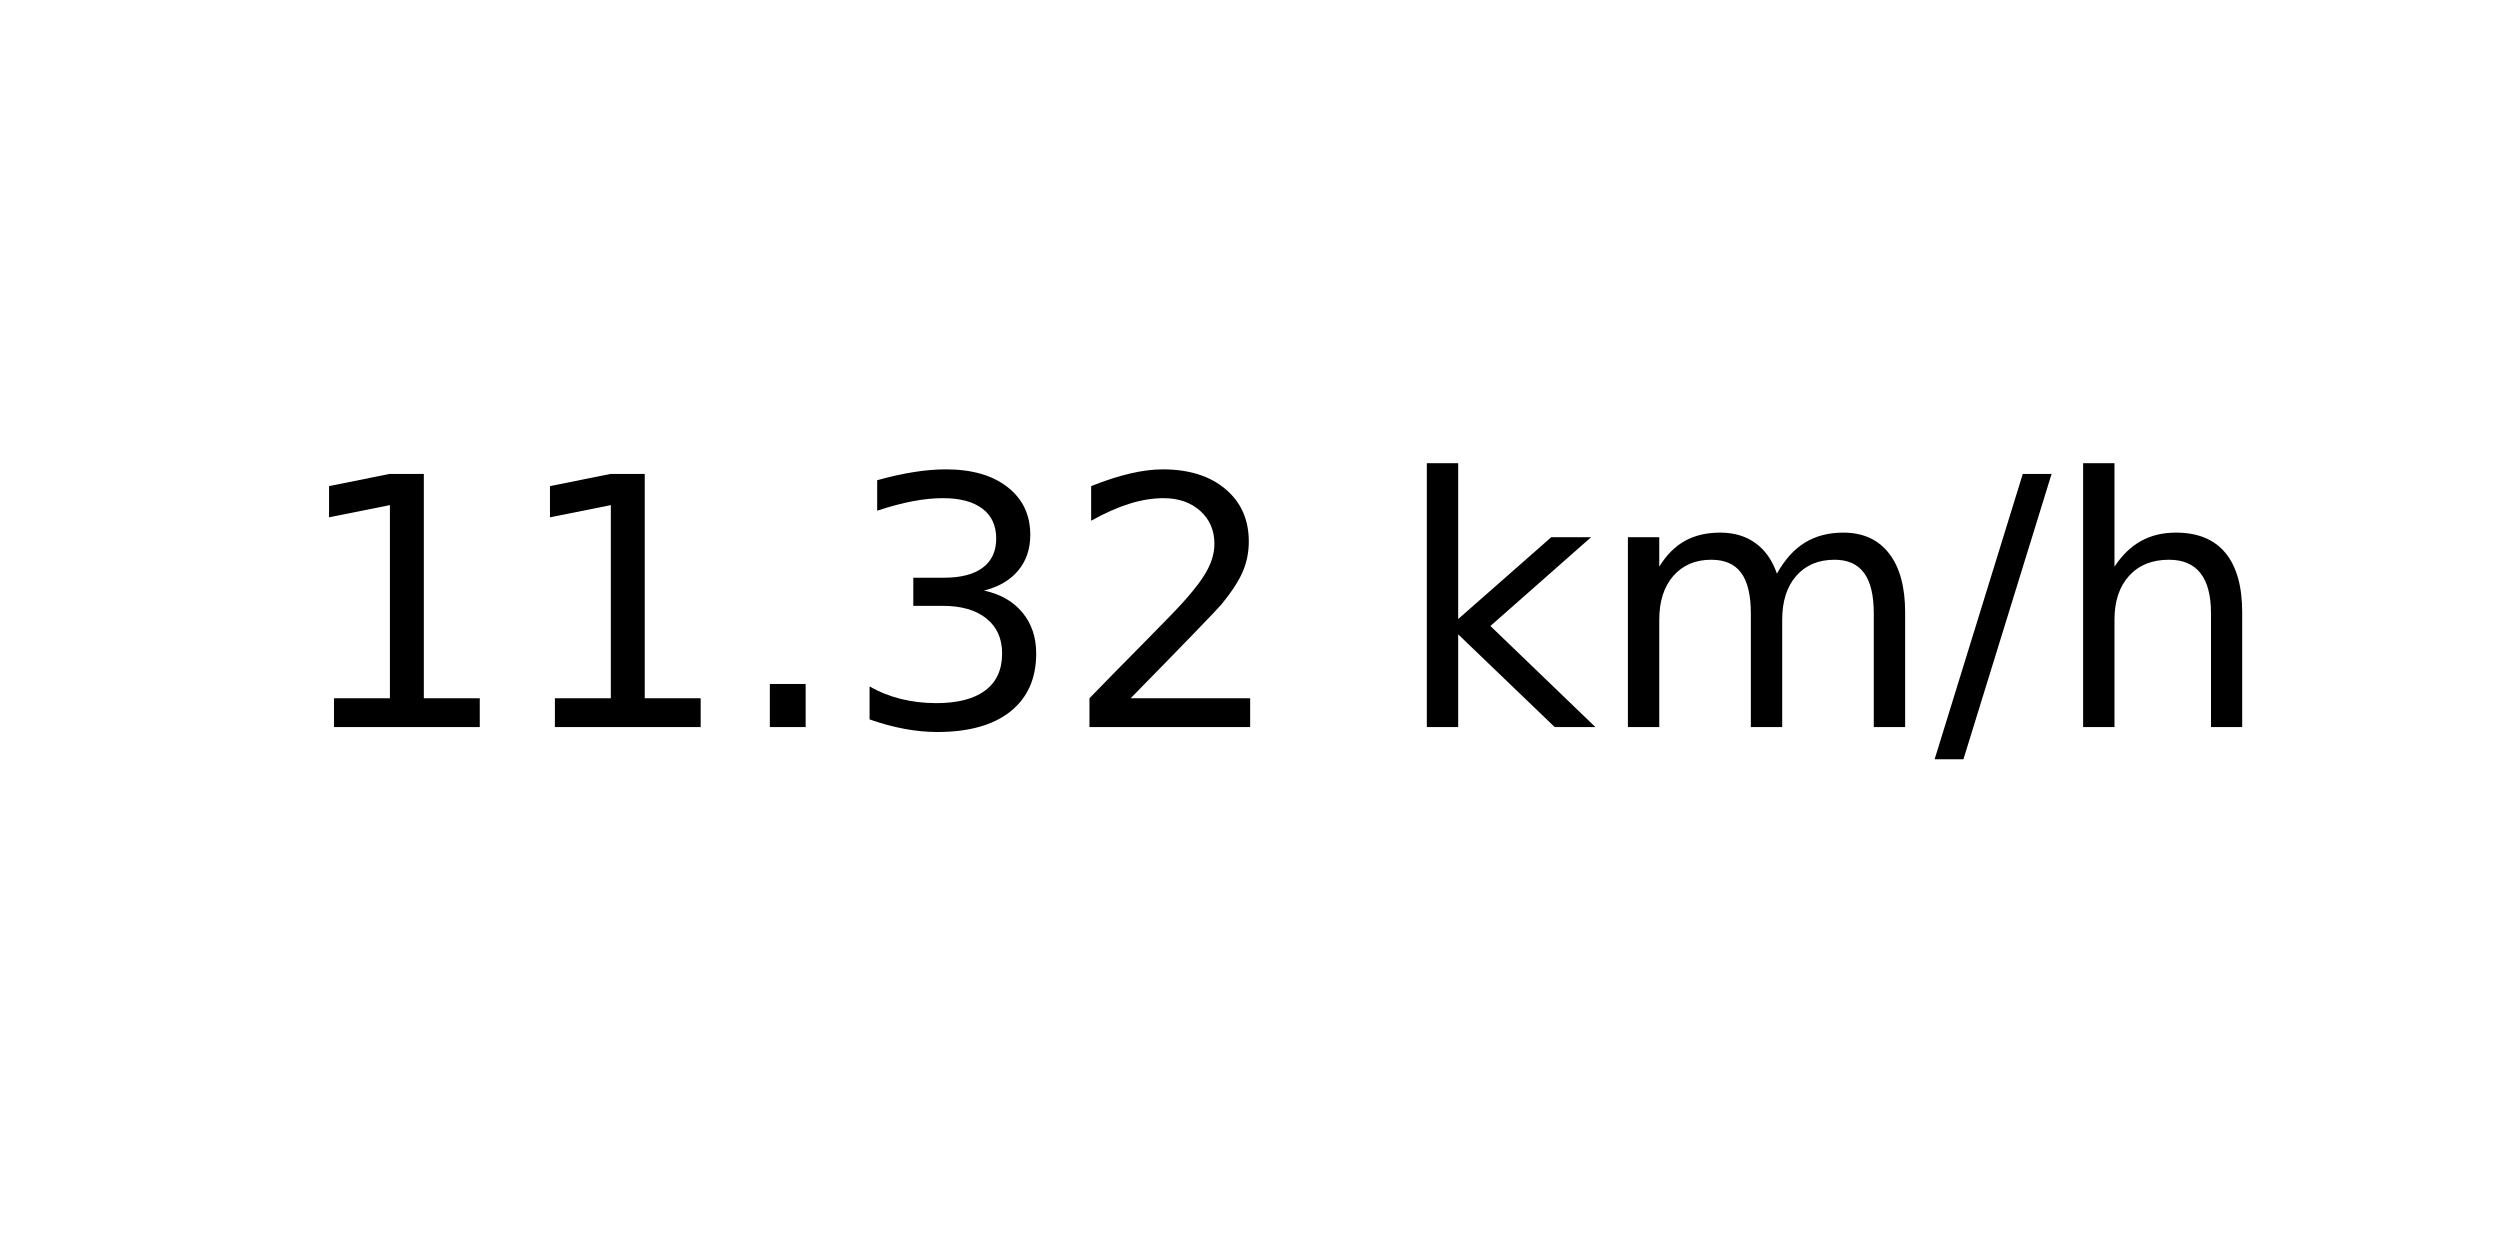
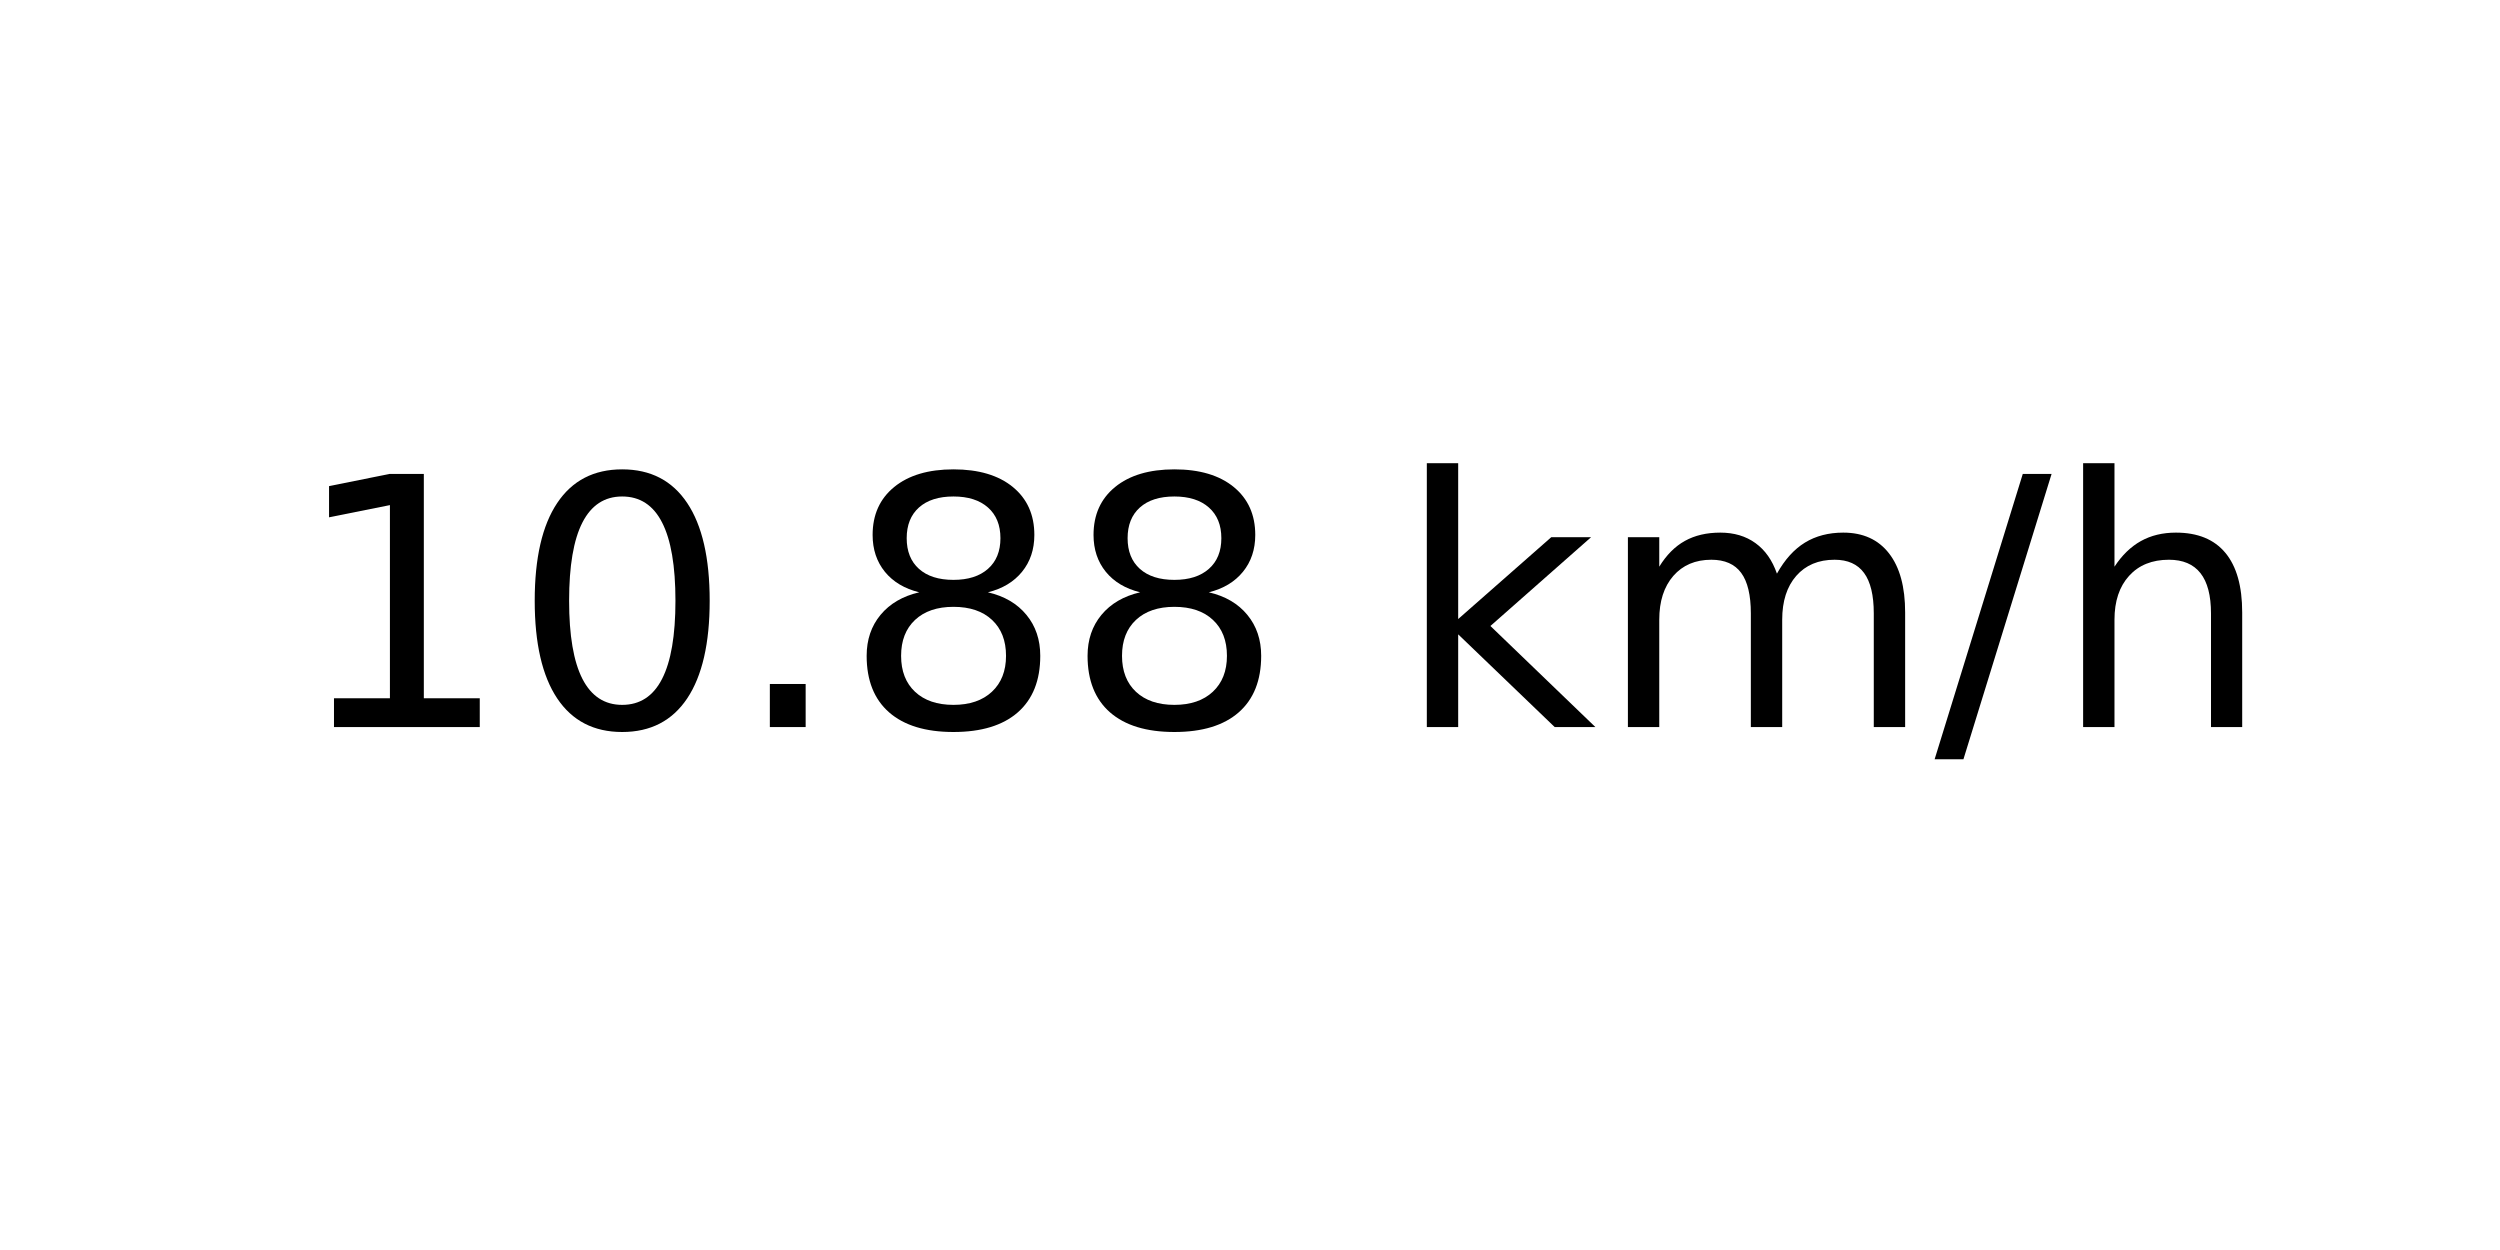
<svg xmlns="http://www.w3.org/2000/svg" xmlns:xlink="http://www.w3.org/1999/xlink" width="72pt" height="36pt" viewBox="0 0 72 36" version="1.1">
  <defs>
    <style type="text/css">*{stroke-linejoin: round; stroke-linecap: butt}</style>
  </defs>
  <g id="figure_1">
    <g id="axes_1">
      <g id="text_1">
        <g transform="translate(8.378125 20.93937) scale(0.1 -0.1)">
          <defs>
            <path id="DejaVuSans-31" d="M 794 531  L 1825 531  L 1825 4091  L 703 3866  L 703 4441  L 1819 4666  L 2450 4666  L 2450 531  L 3481 531  L 3481 0  L 794 0  L 794 531  z " transform="scale(0.015625)" />
+             <path id="DejaVuSans-30" d="M 2034 4250  Q 1547 4250 1301 3770  Q 1056 3291 1056 2328  Q 1056 1369 1301 889  Q 1547 409 2034 409  Q 2525 409 2770 889  Q 3016 1369 3016 2328  Q 3016 3291 2770 3770  Q 2525 4250 2034 4250  z M 2034 4750  Q 2819 4750 3233 4129  Q 3647 3509 3647 2328  Q 3647 1150 3233 529  Q 2819 -91 2034 -91  Q 1250 -91 836 529  Q 422 1150 422 2328  Q 422 3509 836 4129  Q 1250 4750 2034 4750  z " transform="scale(0.015625)" />
            <path id="DejaVuSans-2e" d="M 684 794  L 1344 794  L 1344 0  L 684 0  L 684 794  z " transform="scale(0.015625)" />
-             <path id="DejaVuSans-33" d="M 2597 2516  Q 3050 2419 3304 2112  Q 3559 1806 3559 1356  Q 3559 666 3084 287  Q 2609 -91 1734 -91  Q 1441 -91 1130 -33  Q 819 25 488 141  L 488 750  Q 750 597 1062 519  Q 1375 441 1716 441  Q 2309 441 2620 675  Q 2931 909 2931 1356  Q 2931 1769 2642 2001  Q 2353 2234 1838 2234  L 1294 2234  L 1294 2753  L 1863 2753  Q 2328 2753 2575 2939  Q 2822 3125 2822 3475  Q 2822 3834 2567 4026  Q 2313 4219 1838 4219  Q 1578 4219 1281 4162  Q 984 4106 628 3988  L 628 4550  Q 988 4650 1302 4700  Q 1616 4750 1894 4750  Q 2613 4750 3031 4423  Q 3450 4097 3450 3541  Q 3450 3153 3228 2886  Q 3006 2619 2597 2516  z " transform="scale(0.015625)" />
-             <path id="DejaVuSans-32" d="M 1228 531  L 3431 531  L 3431 0  L 469 0  L 469 531  Q 828 903 1448 1529  Q 2069 2156 2228 2338  Q 2531 2678 2651 2914  Q 2772 3150 2772 3378  Q 2772 3750 2511 3984  Q 2250 4219 1831 4219  Q 1534 4219 1204 4116  Q 875 4013 500 3803  L 500 4441  Q 881 4594 1212 4672  Q 1544 4750 1819 4750  Q 2544 4750 2975 4387  Q 3406 4025 3406 3419  Q 3406 3131 3298 2873  Q 3191 2616 2906 2266  Q 2828 2175 2409 1742  Q 1991 1309 1228 531  z " transform="scale(0.015625)" />
+             <path id="DejaVuSans-38" d="M 2034 2216  Q 1584 2216 1326 1975  Q 1069 1734 1069 1313  Q 1069 891 1326 650  Q 1584 409 2034 409  Q 2484 409 2743 651  Q 3003 894 3003 1313  Q 3003 1734 2745 1975  Q 2488 2216 2034 2216  z M 1403 2484  Q 997 2584 770 2862  Q 544 3141 544 3541  Q 544 4100 942 4425  Q 1341 4750 2034 4750  Q 2731 4750 3128 4425  Q 3525 4100 3525 3541  Q 3525 3141 3298 2862  Q 3072 2584 2669 2484  Q 3125 2378 3379 2068  Q 3634 1759 3634 1313  Q 3634 634 3220 271  Q 2806 -91 2034 -91  Q 1263 -91 848 271  Q 434 634 434 1313  Q 434 1759 690 2068  Q 947 2378 1403 2484  z M 1172 3481  Q 1172 3119 1398 2916  Q 1625 2713 2034 2713  Q 2441 2713 2670 2916  Q 2900 3119 2900 3481  Q 2900 3844 2670 4047  Q 2441 4250 2034 4250  Q 1625 4250 1398 4047  Q 1172 3844 1172 3481  z " transform="scale(0.015625)" />
            <path id="DejaVuSans-20" transform="scale(0.015625)" />
            <path id="DejaVuSans-6b" d="M 581 4863  L 1159 4863  L 1159 1991  L 2875 3500  L 3609 3500  L 1753 1863  L 3688 0  L 2938 0  L 1159 1709  L 1159 0  L 581 0  L 581 4863  z " transform="scale(0.015625)" />
            <path id="DejaVuSans-6d" d="M 3328 2828  Q 3544 3216 3844 3400  Q 4144 3584 4550 3584  Q 5097 3584 5394 3201  Q 5691 2819 5691 2113  L 5691 0  L 5113 0  L 5113 2094  Q 5113 2597 4934 2840  Q 4756 3084 4391 3084  Q 3944 3084 3684 2787  Q 3425 2491 3425 1978  L 3425 0  L 2847 0  L 2847 2094  Q 2847 2600 2669 2842  Q 2491 3084 2119 3084  Q 1678 3084 1418 2786  Q 1159 2488 1159 1978  L 1159 0  L 581 0  L 581 3500  L 1159 3500  L 1159 2956  Q 1356 3278 1631 3431  Q 1906 3584 2284 3584  Q 2666 3584 2933 3390  Q 3200 3197 3328 2828  z " transform="scale(0.015625)" />
            <path id="DejaVuSans-2f" d="M 1625 4666  L 2156 4666  L 531 -594  L 0 -594  L 1625 4666  z " transform="scale(0.015625)" />
            <path id="DejaVuSans-68" d="M 3513 2113  L 3513 0  L 2938 0  L 2938 2094  Q 2938 2591 2744 2837  Q 2550 3084 2163 3084  Q 1697 3084 1428 2787  Q 1159 2491 1159 1978  L 1159 0  L 581 0  L 581 4863  L 1159 4863  L 1159 2956  Q 1366 3272 1645 3428  Q 1925 3584 2291 3584  Q 2894 3584 3203 3211  Q 3513 2838 3513 2113  z " transform="scale(0.015625)" />
          </defs>
          <use xlink:href="#DejaVuSans-31" />
-           <use xlink:href="#DejaVuSans-31" x="63.623" />
+           <use xlink:href="#DejaVuSans-30" x="63.623" />
          <use xlink:href="#DejaVuSans-2e" x="127.246" />
-           <use xlink:href="#DejaVuSans-33" x="159.033" />
-           <use xlink:href="#DejaVuSans-32" x="222.656" />
+           <use xlink:href="#DejaVuSans-38" x="159.033" />
+           <use xlink:href="#DejaVuSans-38" x="222.656" />
          <use xlink:href="#DejaVuSans-20" x="286.279" />
          <use xlink:href="#DejaVuSans-6b" x="318.066" />
          <use xlink:href="#DejaVuSans-6d" x="375.977" />
          <use xlink:href="#DejaVuSans-2f" x="473.389" />
          <use xlink:href="#DejaVuSans-68" x="507.08" />
        </g>
      </g>
    </g>
  </g>
</svg>
